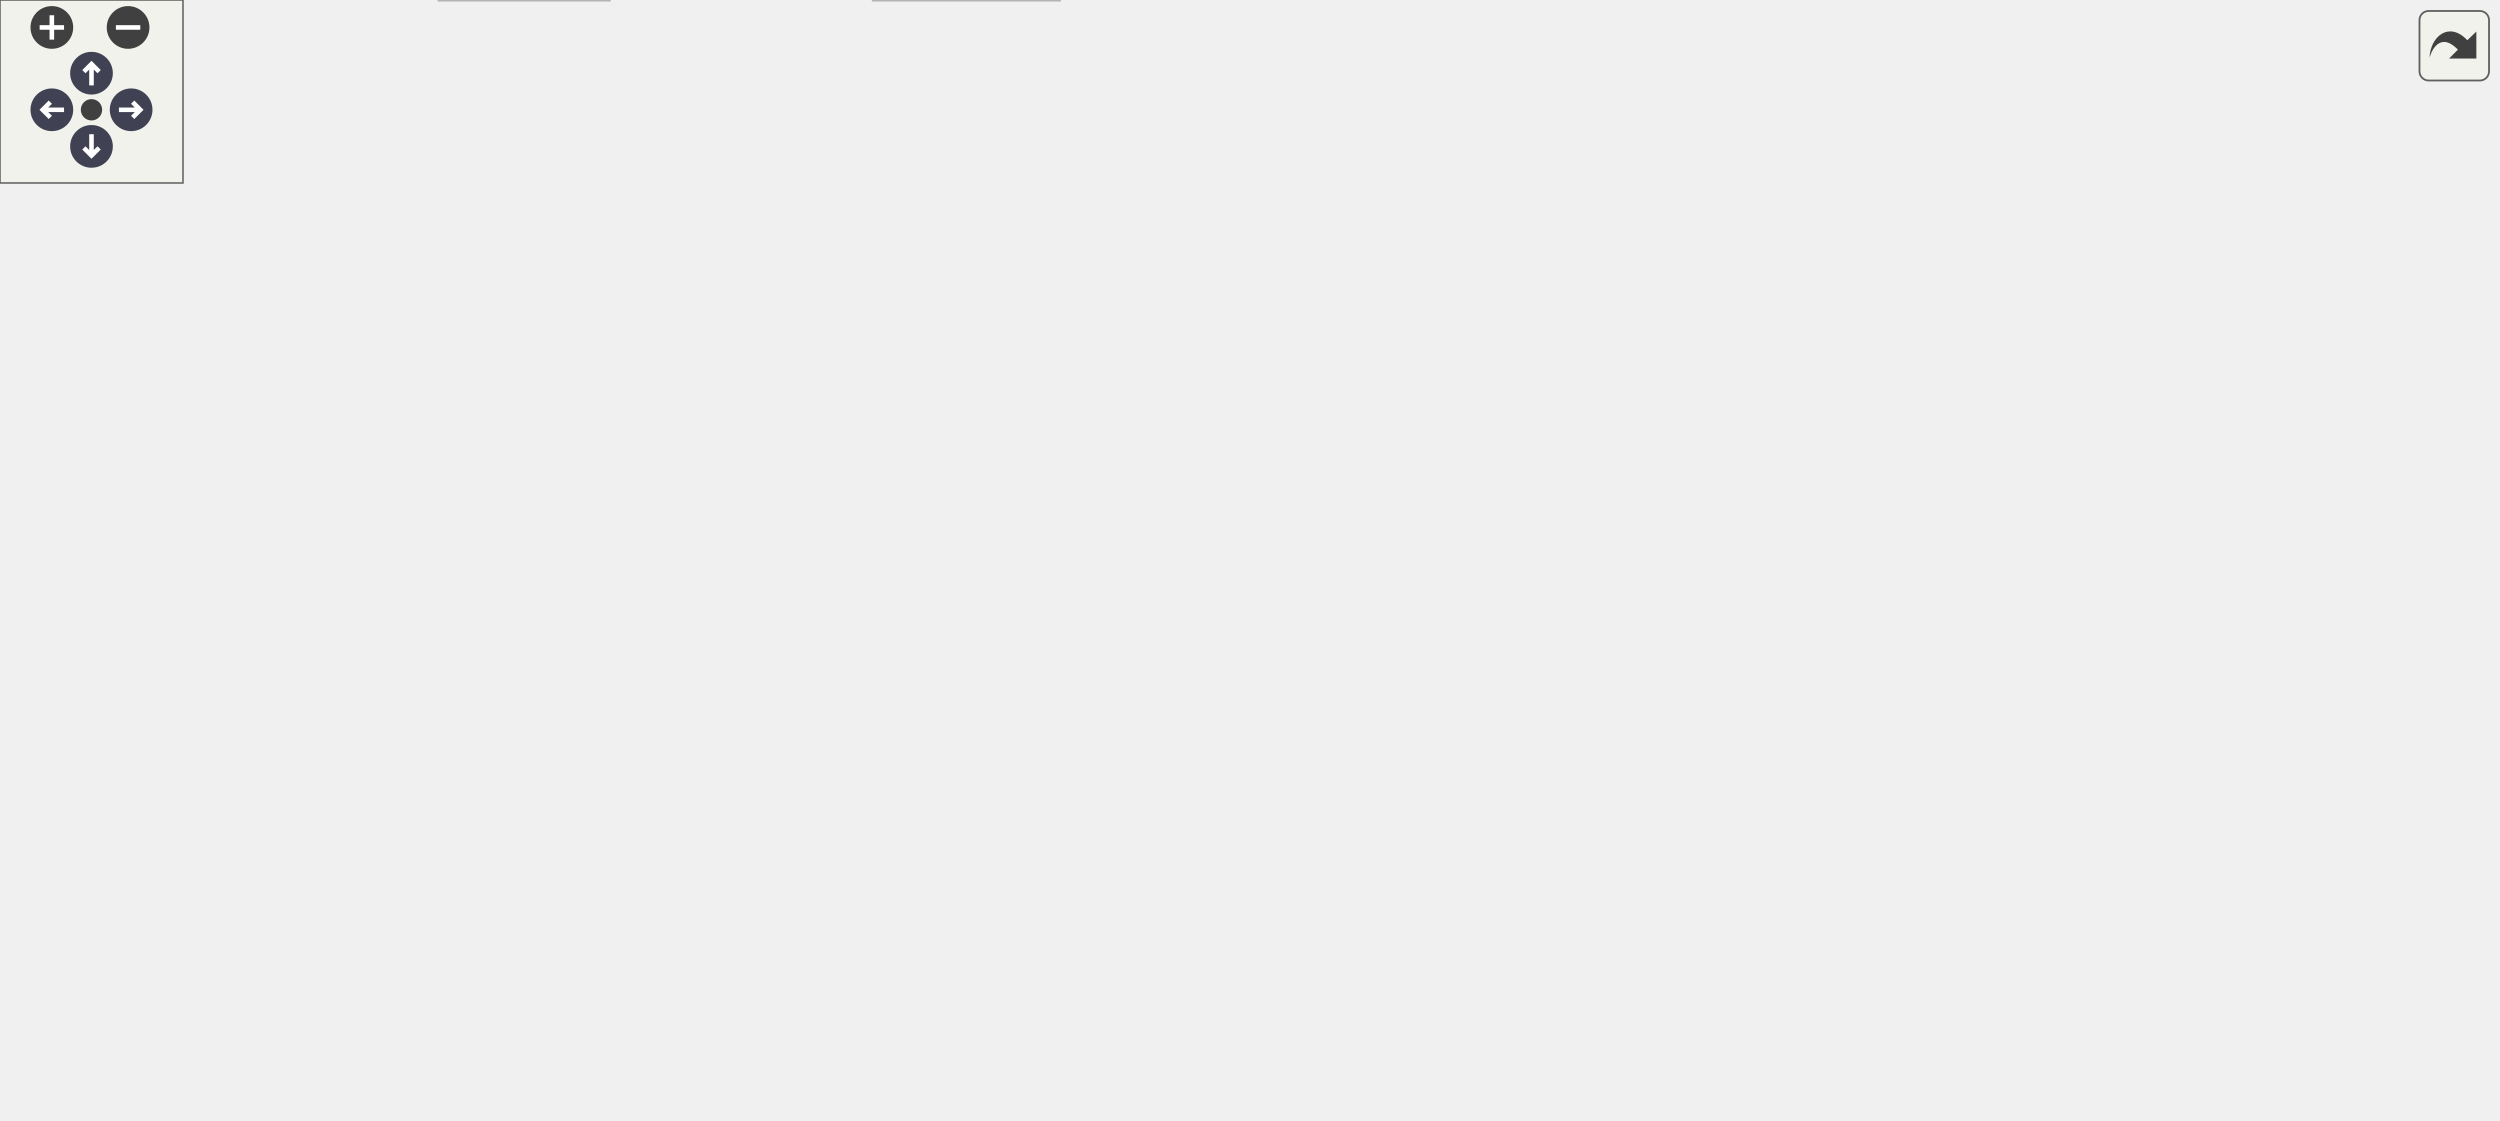
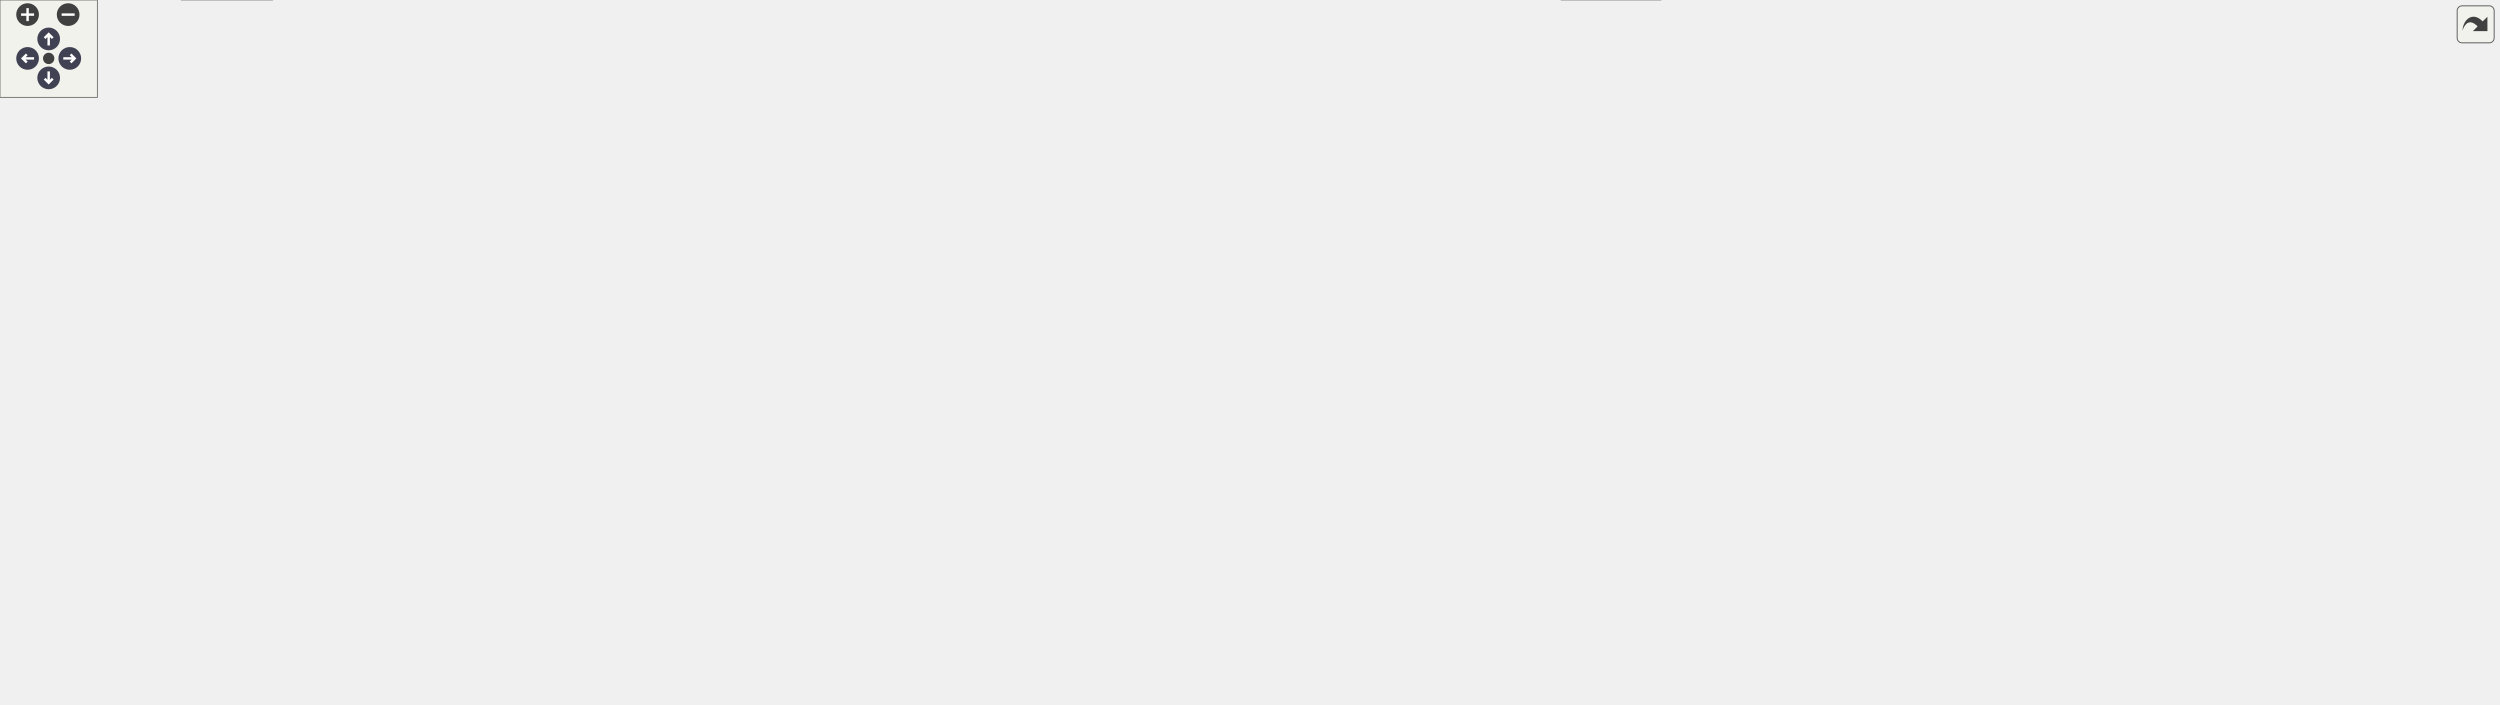
<svg xmlns="http://www.w3.org/2000/svg" xmlns:xlink="http://www.w3.org/1999/xlink" id="main" version="1.1" xml:space="preserve">
  <style type="text/css">
.node, .edge {opacity: 0.7;}
.node.selected, .edge.selected {opacity: 1;}
.edge:hover path { stroke: red; }
.edge:hover polygon { stroke: red; fill: red; }
</style>
  <defs>
    <circle id="rim" cx="0" cy="0" r="7" />
    <circle id="rim2" cx="0" cy="0" r="3.5" />
    <g id="zoomPlus">
      <use xlink:href="#rim" fill="#404040">
        <set attributeName="fill" to="#808080" begin="zoomplus.mouseover" end="zoomplus.mouseout" />
      </use>
      <path d="M-4,0h8M0,-4v8" fill="none" stroke="white" stroke-width="1.5" pointer-events="none" />
    </g>
    <g id="zoomMin">
      <use xlink:href="#rim" fill="#404040">
        <set attributeName="fill" to="#808080" begin="zoomminus.mouseover" end="zoomminus.mouseout" />
      </use>
      <path d="M-4,0h8" fill="none" stroke="white" stroke-width="1.5" pointer-events="none" />
    </g>
    <g id="arrowUp" transform="translate(30 24)">
      <use xlink:href="#rim" />
      <path pointer-events="none" fill="none" stroke="white" stroke-width="1.5" d="M0,-3.0v7 M-2.5,-0.5L0,-3.0L2.5,-0.5" />
    </g>
    <g id="arrowRight" transform="rotate(90) translate(36 -43)">
      <use xlink:href="#rim" />
      <path pointer-events="none" fill="none" stroke="white" stroke-width="1.5" d="M0,-3.0v7 M-2.5,-0.5L0,-3.0L2.5,-0.5" />
    </g>
    <g id="arrowDown" transform="rotate(180) translate(-30 -48)">
      <use xlink:href="#rim" />
      <path pointer-events="none" fill="none" stroke="white" stroke-width="1.5" d="M0,-3.0v7 M-2.5,-0.5L0,-3.0L2.5,-0.5" />
    </g>
    <g id="arrowLeft" transform="rotate(270) translate(-36 17)">
      <use xlink:href="#rim" />
      <path pointer-events="none" fill="none" stroke="white" stroke-width="1.5" d="M0,-3.0v7 M-2.5,-0.5L0,-3.0L2.5,-0.5" />
    </g>
    <g id="resetDef">
      <use xlink:href="#rim2" fill="#404040">
        <set attributeName="fill" to="#808080" begin="reset.mouseover" end="reset.mouseout" />
      </use>
    </g>
  </defs>
  <svg id="graph" class="graph">
    <g id="viewport">
      <g id="Node000001" class="node">
        <g id="a_Node000001">
          <a xlink:title=" ">
-             <polygon fill="#999999" stroke="#666666" points="633.38,-306.75 518.38,-306.75 518.38,-276.25 633.38,-276.25 633.38,-306.75" />
-             <text text-anchor="start" x="526.38" y="-293.25" font-family="Helvetica,sans-Serif" font-size="10.00">/github/workspace/test</text>
-             <text text-anchor="middle" x="575.88" y="-282" font-family="Helvetica,sans-Serif" font-size="10.00">/kalman_f_5x4x3.cpp</text>
+             <polygon fill="#999999" stroke="#666666" points="1354.38,-373.25 1239.38,-373.25 1239.38,-342.75 1354.38,-342.75 1354.38,-373.25" />
+             <text text-anchor="start" x="1247.38" y="-359.75" font-family="Helvetica,sans-Serif" font-size="10.00">/github/workspace/test</text>
+             <text text-anchor="middle" x="1296.88" y="-348.5" font-family="Helvetica,sans-Serif" font-size="10.00">/kalman_f_5x4x3.cpp</text>
          </a>
        </g>
      </g>
      <g id="Node000002" class="node">
        <g id="a_Node000002">
          <a xlink:href="kalman_8hpp.xhtml" target="_top" xlink:title="The Kalman filter class and library top-level header.">
-             <polygon fill="white" stroke="#666666" points="508.88,-240.25 402.88,-240.25 402.88,-221 508.88,-221 508.88,-240.25" />
-             <text text-anchor="middle" x="455.88" y="-226.75" font-family="Helvetica,sans-Serif" font-size="10.00">fcarouge/kalman.hpp</text>
+             <polygon fill="white" stroke="#666666" points="1229.88,-306.75 1123.88,-306.75 1123.88,-287.5 1229.88,-287.5 1229.88,-306.75" />
+             <text text-anchor="middle" x="1176.88" y="-293.25" font-family="Helvetica,sans-Serif" font-size="10.00">fcarouge/kalman.hpp</text>
          </a>
        </g>
      </g>
      <g id="edge1_Node000001_Node000002" class="edge">
        <g id="a_edge1_Node000001_Node000002">
          <a xlink:title=" ">
-             <path fill="none" stroke="#63b8ff" d="M545.9,-275.8C527.1,-266.57 503,-254.75 484.46,-245.65" />
-             <polygon fill="#63b8ff" stroke="#63b8ff" points="486.16,-242.58 475.64,-241.32 483.07,-248.87 486.16,-242.58" />
-           </a>
-         </g>
-       </g>
-       <g id="Node000018" class="node">
-         <g id="a_Node000018">
-           <a xlink:title=" ">
-             <polygon fill="#e0e0e0" stroke="#999999" points="624.38,-240.25 527.38,-240.25 527.38,-221 624.38,-221 624.38,-240.25" />
-             <text text-anchor="middle" x="575.88" y="-226.75" font-family="Helvetica,sans-Serif" font-size="10.00">fcarouge/linalg.hpp</text>
-           </a>
-         </g>
-       </g>
-       <g id="edge22_Node000001_Node000018" class="edge">
-         <g id="a_edge22_Node000001_Node000018">
-           <a xlink:title=" ">
-             <path fill="none" stroke="#63b8ff" d="M575.88,-275.95C575.88,-268.71 575.88,-259.84 575.88,-251.94" />
-             <polygon fill="#63b8ff" stroke="#63b8ff" points="579.38,-252.21 575.88,-242.21 572.38,-252.21 579.38,-252.21" />
-           </a>
-         </g>
-       </g>
-       <g id="Node000019" class="node">
-         <g id="a_Node000019">
-           <a xlink:title=" ">
-             <polygon fill="#e0e0e0" stroke="#999999" points="691,-240.25 642.75,-240.25 642.75,-221 691,-221 691,-240.25" />
-             <text text-anchor="middle" x="666.88" y="-226.75" font-family="Helvetica,sans-Serif" font-size="10.00">cassert</text>
-           </a>
-         </g>
-       </g>
-       <g id="edge23_Node000001_Node000019" class="edge">
-         <g id="a_edge23_Node000001_Node000019">
-           <a xlink:title=" ">
-             <path fill="none" stroke="#63b8ff" d="M598.37,-275.95C612.09,-267.07 629.6,-255.74 643.48,-246.76" />
-             <polygon fill="#63b8ff" stroke="#63b8ff" points="645.08,-249.89 651.58,-241.52 641.28,-244.02 645.08,-249.89" />
+             <path fill="none" stroke="#63b8ff" d="M1266.9,-342.3C1248.1,-333.07 1224,-321.25 1205.46,-312.15" />
+             <polygon fill="#63b8ff" stroke="#63b8ff" points="1207.16,-309.08 1196.64,-307.82 1204.07,-315.37 1207.16,-309.08" />
+           </a>
+         </g>
+       </g>
+       <g id="Node000026" class="node">
+         <g id="a_Node000026">
+           <a xlink:title=" ">
+             <polygon fill="#e0e0e0" stroke="#999999" points="1345.38,-306.75 1248.38,-306.75 1248.38,-287.5 1345.38,-287.5 1345.38,-306.75" />
+             <text text-anchor="middle" x="1296.88" y="-293.25" font-family="Helvetica,sans-Serif" font-size="10.00">fcarouge/linalg.hpp</text>
+           </a>
+         </g>
+       </g>
+       <g id="edge46_Node000001_Node000026" class="edge">
+         <g id="a_edge46_Node000001_Node000026">
+           <a xlink:title=" ">
+             <path fill="none" stroke="#63b8ff" d="M1296.88,-342.45C1296.88,-335.21 1296.88,-326.34 1296.88,-318.44" />
+             <polygon fill="#63b8ff" stroke="#63b8ff" points="1300.38,-318.71 1296.88,-308.71 1293.38,-318.71 1300.38,-318.71" />
+           </a>
+         </g>
+       </g>
+       <g id="Node000027" class="node">
+         <g id="a_Node000027">
+           <a xlink:title=" ">
+             <polygon fill="#e0e0e0" stroke="#999999" points="1412,-306.75 1363.75,-306.75 1363.75,-287.5 1412,-287.5 1412,-306.75" />
+             <text text-anchor="middle" x="1387.88" y="-293.25" font-family="Helvetica,sans-Serif" font-size="10.00">cassert</text>
+           </a>
+         </g>
+       </g>
+       <g id="edge47_Node000001_Node000027" class="edge">
+         <g id="a_edge47_Node000001_Node000027">
+           <a xlink:title=" ">
+             <path fill="none" stroke="#63b8ff" d="M1319.37,-342.45C1333.09,-333.57 1350.6,-322.24 1364.48,-313.26" />
+             <polygon fill="#63b8ff" stroke="#63b8ff" points="1366.08,-316.39 1372.58,-308.02 1362.28,-310.52 1366.08,-316.39" />
          </a>
        </g>
      </g>
      <g id="Node000003" class="node">
        <g id="a_Node000003">
          <a xlink:href="algorithm_8hpp.xhtml" target="_top" xlink:title="The collection of Kalman algorithms.">
-             <polygon fill="white" stroke="#666666" points="73.75,-185 0,-185 0,-165.75 73.75,-165.75 73.75,-185" />
-             <text text-anchor="middle" x="36.88" y="-171.5" font-family="Helvetica,sans-Serif" font-size="10.00">algorithm.hpp</text>
+             <polygon fill="white" stroke="#666666" points="73.75,-251.5 0,-251.5 0,-232.25 73.75,-232.25 73.75,-251.5" />
+             <text text-anchor="middle" x="36.88" y="-238" font-family="Helvetica,sans-Serif" font-size="10.00">algorithm.hpp</text>
          </a>
        </g>
      </g>
      <g id="edge2_Node000002_Node000003" class="edge">
        <g id="a_edge2_Node000002_Node000003">
          <a xlink:title=" ">
-             <path fill="none" stroke="#63b8ff" d="M402.45,-223.94C330.75,-216.13 199.49,-201.2 87.88,-185 87.04,-184.88 86.2,-184.76 85.36,-184.63" />
-             <polygon fill="#63b8ff" stroke="#63b8ff" points="86.08,-181.2 75.66,-183.12 85.01,-188.12 86.08,-181.2" />
+             <path fill="none" stroke="#63b8ff" d="M1123.44,-296.32C964.99,-296.4 484.02,-292.95 87.88,-251.5 87.04,-251.41 86.19,-251.32 85.34,-251.22" />
+             <polygon fill="#63b8ff" stroke="#63b8ff" points="86,-247.78 75.62,-249.93 85.08,-254.72 86,-247.78" />
          </a>
        </g>
      </g>
      <g id="Node000004" class="node">
        <g id="a_Node000004">
-           <a xlink:href="format_8hpp.xhtml" target="_top" xlink:title=" ">
-             <polygon fill="white" stroke="#666666" points="332,-185 235.75,-185 235.75,-165.75 332,-165.75 332,-185" />
-             <text text-anchor="middle" x="283.88" y="-171.5" font-family="Helvetica,sans-Serif" font-size="10.00">internal/format.hpp</text>
+           <a xlink:href="factory_8hpp.xhtml" target="_top" xlink:title=" ">
+             <polygon fill="white" stroke="#666666" points="722.75,-251.5 625,-251.5 625,-232.25 722.75,-232.25 722.75,-251.5" />
+             <text text-anchor="middle" x="673.88" y="-238" font-family="Helvetica,sans-Serif" font-size="10.00">internal/factory.hpp</text>
          </a>
        </g>
      </g>
      <g id="edge3_Node000002_Node000004" class="edge">
        <g id="a_edge3_Node000002_Node000004">
          <a xlink:title=" ">
-             <path fill="none" stroke="#63b8ff" d="M426.7,-220.59C398.4,-211.83 355.26,-198.48 323.79,-188.73" />
-             <polygon fill="#63b8ff" stroke="#63b8ff" points="325.23,-185.51 314.64,-185.9 323.16,-192.2 325.23,-185.51" />
+             <path fill="none" stroke="#63b8ff" d="M1123.52,-290.48C1029.16,-280.49 833.44,-259.77 734.27,-249.27" />
+             <polygon fill="#63b8ff" stroke="#63b8ff" points="734.78,-245.8 724.46,-248.23 734.04,-252.76 734.78,-245.8" />
+           </a>
+         </g>
+       </g>
+       <g id="Node000006" class="node">
+         <g id="a_Node000006">
+           <a xlink:href="utility_8hpp.xhtml" target="_top" xlink:title="The collection of utilities supporting the library.">
+             <polygon fill="white" stroke="#666666" points="785.38,-129.75 688.38,-129.75 688.38,-110.5 785.38,-110.5 785.38,-129.75" />
+             <text text-anchor="middle" x="736.88" y="-116.25" font-family="Helvetica,sans-Serif" font-size="10.00">fcarouge/utility.hpp</text>
+           </a>
+         </g>
+       </g>
+       <g id="edge39_Node000002_Node000006" class="edge">
+         <g id="a_edge39_Node000002_Node000006">
+           <a xlink:title=" ">
+             <path fill="none" stroke="#63b8ff" d="M1160.99,-287.05C1120.14,-264.02 1007.69,-202.56 907.88,-165.75 870.11,-151.83 826.16,-140.45 792.26,-132.68" />
+             <polygon fill="#63b8ff" stroke="#63b8ff" points="793.18,-129.3 782.66,-130.51 791.64,-136.12 793.18,-129.3" />
+           </a>
+         </g>
+       </g>
+       <g id="Node000008" class="node">
+         <g id="a_Node000008">
+           <a xlink:title=" ">
+             <polygon fill="#e0e0e0" stroke="#999999" points="167.75,-19.25 112,-19.25 112,0 167.75,0 167.75,-19.25" />
+             <text text-anchor="middle" x="139.88" y="-5.75" font-family="Helvetica,sans-Serif" font-size="10.00">concepts</text>
+           </a>
+         </g>
+       </g>
+       <g id="edge40_Node000002_Node000008" class="edge">
+         <g id="a_edge40_Node000002_Node000008">
+           <a xlink:title=" ">
+             <path fill="none" stroke="#63b8ff" d="M1123.57,-296.13C906.65,-295.45 101.88,-285.93 101.88,-182 101.88,-182 101.88,-182 101.88,-119.12 101.88,-86.13 117.72,-50.51 128.94,-29.41" />
+             <polygon fill="#63b8ff" stroke="#63b8ff" points="131.9,-31.3 133.7,-20.86 125.78,-27.9 131.9,-31.3" />
+           </a>
+         </g>
+       </g>
+       <g id="Node000009" class="node">
+         <g id="a_Node000009">
+           <a xlink:title=" ">
+             <polygon fill="#e0e0e0" stroke="#999999" points="1023.38,-19.25 962.38,-19.25 962.38,0 1023.38,0 1023.38,-19.25" />
+             <text text-anchor="middle" x="992.88" y="-5.75" font-family="Helvetica,sans-Serif" font-size="10.00">type_traits</text>
+           </a>
+         </g>
+       </g>
+       <g id="edge43_Node000002_Node000009" class="edge">
+         <g id="a_edge43_Node000002_Node000009">
+           <a xlink:title=" ">
+             <path fill="none" stroke="#63b8ff" d="M1194.31,-287.01C1228.77,-267.62 1300.72,-219.66 1281.88,-165.75 1260.22,-103.78 1241.06,-87.48 1183.88,-55.25 1137.03,-28.85 1075.3,-18.04 1034.88,-13.63" />
+             <polygon fill="#63b8ff" stroke="#63b8ff" points="1035.37,-10.16 1025.07,-12.65 1034.67,-17.13 1035.37,-10.16" />
+           </a>
+         </g>
+       </g>
+       <g id="Node000011" class="node">
+         <g id="a_Node000011">
+           <a xlink:title=" ">
+             <polygon fill="#e0e0e0" stroke="#999999" points="1149.12,-129.75 1110.62,-129.75 1110.62,-110.5 1149.12,-110.5 1149.12,-129.75" />
+             <text text-anchor="middle" x="1129.88" y="-116.25" font-family="Helvetica,sans-Serif" font-size="10.00">utility</text>
+           </a>
+         </g>
+       </g>
+       <g id="edge44_Node000002_Node000011" class="edge">
+         <g id="a_edge44_Node000002_Node000011">
+           <a xlink:title=" ">
+             <path fill="none" stroke="#63b8ff" d="M1174.48,-287.21C1167.22,-260.18 1145.35,-178.74 1135.18,-140.87" />
+             <polygon fill="#63b8ff" stroke="#63b8ff" points="1138.69,-140.45 1132.71,-131.7 1131.93,-142.26 1138.69,-140.45" />
+           </a>
+         </g>
+       </g>
+       <g id="Node000021" class="node">
+         <g id="a_Node000021">
+           <a xlink:href="format_8hpp.xhtml" target="_top" xlink:title=" ">
+             <polygon fill="white" stroke="#666666" points="1273,-190.62 1176.75,-190.62 1176.75,-171.38 1273,-171.38 1273,-190.62" />
+             <text text-anchor="middle" x="1224.88" y="-177.12" font-family="Helvetica,sans-Serif" font-size="10.00">internal/format.hpp</text>
+           </a>
+         </g>
+       </g>
+       <g id="edge35_Node000002_Node000021" class="edge">
+         <g id="a_edge35_Node000002_Node000021">
+           <a xlink:title=" ">
+             <path fill="none" stroke="#63b8ff" d="M1180.64,-287.17C1188.39,-268.75 1206.26,-226.27 1216.76,-201.29" />
+             <polygon fill="#63b8ff" stroke="#63b8ff" points="1219.89,-202.88 1220.54,-192.31 1213.44,-200.17 1219.89,-202.88" />
+           </a>
+         </g>
+       </g>
+       <g id="Node000023" class="node">
+         <g id="a_Node000023">
+           <a xlink:title=" ">
+             <polygon fill="#e0e0e0" stroke="#999999" points="1348,-251.5 1299.75,-251.5 1299.75,-232.25 1348,-232.25 1348,-251.5" />
+             <text text-anchor="middle" x="1323.88" y="-238" font-family="Helvetica,sans-Serif" font-size="10.00">cstddef</text>
+           </a>
+         </g>
+       </g>
+       <g id="edge41_Node000002_Node000023" class="edge">
+         <g id="a_edge41_Node000002_Node000023">
+           <a xlink:title=" ">
+             <path fill="none" stroke="#63b8ff" d="M1201.81,-287.09C1225.71,-278.43 1262.02,-265.28 1288.82,-255.57" />
+             <polygon fill="#63b8ff" stroke="#63b8ff" points="1289.67,-258.99 1297.88,-252.29 1287.29,-252.41 1289.67,-258.99" />
+           </a>
+         </g>
+       </g>
+       <g id="Node000024" class="node">
+         <g id="a_Node000024">
+           <a xlink:title=" ">
+             <polygon fill="#e0e0e0" stroke="#999999" points="1423.88,-251.5 1365.88,-251.5 1365.88,-232.25 1423.88,-232.25 1423.88,-251.5" />
+             <text text-anchor="middle" x="1394.88" y="-238" font-family="Helvetica,sans-Serif" font-size="10.00">functional</text>
+           </a>
+         </g>
+       </g>
+       <g id="edge42_Node000002_Node000024" class="edge">
+         <g id="a_edge42_Node000002_Node000024">
+           <a xlink:title=" ">
+             <path fill="none" stroke="#63b8ff" d="M1213.86,-287.09C1252.86,-277.57 1314.13,-262.6 1354.4,-252.76" />
+             <polygon fill="#63b8ff" stroke="#63b8ff" points="1355.06,-256.2 1363.95,-250.43 1353.4,-249.4 1355.06,-256.2" />
+           </a>
+         </g>
+       </g>
+       <g id="Node000025" class="node">
+         <g id="a_Node000025">
+           <a xlink:title=" ">
+             <polygon fill="#e0e0e0" stroke="#999999" points="1539.75,-251.5 1442,-251.5 1442,-232.25 1539.75,-232.25 1539.75,-251.5" />
+             <text text-anchor="middle" x="1490.88" y="-238" font-family="Helvetica,sans-Serif" font-size="10.00">internal/kalman.tpp</text>
+           </a>
+         </g>
+       </g>
+       <g id="edge45_Node000002_Node000025" class="edge">
+         <g id="a_edge45_Node000002_Node000025">
+           <a xlink:title=" ">
+             <path fill="none" stroke="#63b8ff" d="M1230.14,-287.09C1285.67,-277.68 1372.53,-262.95 1430.55,-253.11" />
+             <polygon fill="#63b8ff" stroke="#63b8ff" points="1430.98,-256.58 1440.26,-251.46 1429.81,-249.68 1430.98,-256.58" />
          </a>
        </g>
      </g>
      <g id="Node000005" class="node">
        <g id="a_Node000005">
-           <a xlink:href="utility_8hpp.xhtml" target="_top" xlink:title="The collection of utilities supporting the library.">
-             <polygon fill="white" stroke="#666666" points="227.38,-129.75 130.38,-129.75 130.38,-110.5 227.38,-110.5 227.38,-129.75" />
-             <text text-anchor="middle" x="178.88" y="-116.25" font-family="Helvetica,sans-Serif" font-size="10.00">fcarouge/utility.hpp</text>
-           </a>
-         </g>
-       </g>
-       <g id="edge15_Node000002_Node000005" class="edge">
-         <g id="a_edge15_Node000002_Node000005">
-           <a xlink:title=" ">
-             <path fill="none" stroke="#63b8ff" d="M402.39,-229.85C353.28,-227.71 280.26,-218.43 226.88,-185 209.64,-174.21 196.4,-154.82 188.23,-140.23" />
-             <polygon fill="#63b8ff" stroke="#63b8ff" points="191.44,-138.8 183.7,-131.57 185.24,-142.05 191.44,-138.8" />
+           <a xlink:href="type_8hpp.xhtml" target="_top" xlink:title=" ">
+             <polygon fill="white" stroke="#666666" points="1120.38,-190.62 993.38,-190.62 993.38,-171.38 1120.38,-171.38 1120.38,-190.62" />
+             <text text-anchor="middle" x="1056.88" y="-177.12" font-family="Helvetica,sans-Serif" font-size="10.00">fcarouge/internal/type.hpp</text>
+           </a>
+         </g>
+       </g>
+       <g id="edge4_Node000004_Node000005" class="edge">
+         <g id="a_edge4_Node000004_Node000005">
+           <a xlink:title=" ">
+             <path fill="none" stroke="#63b8ff" d="M723.16,-233.3C790.17,-223 910.41,-204.51 986.79,-192.77" />
+             <polygon fill="#63b8ff" stroke="#63b8ff" points="986.89,-196.3 996.24,-191.32 985.82,-189.38 986.89,-196.3" />
+           </a>
+         </g>
+       </g>
+       <g id="edge33_Node000004_Node000008" class="edge">
+         <g id="a_edge33_Node000004_Node000008">
+           <a xlink:title=" ">
+             <path fill="none" stroke="#63b8ff" d="M624.6,-240.11C502.18,-237.72 191.65,-228.52 158.88,-196.25 114.28,-152.35 126.17,-69.01 134.69,-30.75" />
+             <polygon fill="#63b8ff" stroke="#63b8ff" points="138.07,-31.64 137.01,-21.1 131.27,-30 138.07,-31.64" />
+           </a>
+         </g>
+       </g>
+       <g id="edge34_Node000004_Node000009" class="edge">
+         <g id="a_edge34_Node000004_Node000009">
+           <a xlink:title=" ">
+             <path fill="none" stroke="#63b8ff" d="M723.1,-236.78C783.04,-230.91 879.76,-218.29 907.88,-196.25 962.01,-153.81 982.91,-69.04 989.86,-30.51" />
+             <polygon fill="#63b8ff" stroke="#63b8ff" points="993.28,-31.28 991.46,-20.84 986.38,-30.13 993.28,-31.28" />
+           </a>
+         </g>
+       </g>
+       <g id="Node000012" class="node">
+         <g id="a_Node000012">
+           <a xlink:href="x__z__p__q__r__h__f_8hpp.xhtml" target="_top" xlink:title=" ">
+             <polygon fill="white" stroke="#666666" points="898.62,-196.25 803.12,-196.25 803.12,-165.75 898.62,-165.75 898.62,-196.25" />
+             <text text-anchor="start" x="811.12" y="-182.75" font-family="Helvetica,sans-Serif" font-size="10.00">fcarouge/internal/x</text>
+             <text text-anchor="middle" x="850.88" y="-171.5" font-family="Helvetica,sans-Serif" font-size="10.00">_z_p_q_r_h_f.hpp</text>
+           </a>
+         </g>
+       </g>
+       <g id="edge12_Node000004_Node000012" class="edge">
+         <g id="a_edge12_Node000004_Node000012">
+           <a xlink:title=" ">
+             <path fill="none" stroke="#63b8ff" d="M701.14,-231.8C726.3,-223.44 764.4,-210.76 795.87,-200.29" />
+             <polygon fill="#63b8ff" stroke="#63b8ff" points="796.88,-203.65 805.26,-197.17 794.67,-197.01 796.88,-203.65" />
+           </a>
+         </g>
+       </g>
+       <g id="Node000013" class="node">
+         <g id="a_Node000013">
+           <a xlink:href="x__z__p__q__r__hh__us__ps_8hpp.xhtml" target="_top" xlink:title=" ">
+             <polygon fill="white" stroke="#666666" points="671,-196.25 550.75,-196.25 550.75,-165.75 671,-165.75 671,-196.25" />
+             <text text-anchor="start" x="558.75" y="-182.75" font-family="Helvetica,sans-Serif" font-size="10.00">fcarouge/internal/x</text>
+             <text text-anchor="middle" x="610.88" y="-171.5" font-family="Helvetica,sans-Serif" font-size="10.00">_z_p_q_r_hh_us_ps.hpp</text>
+           </a>
+         </g>
+       </g>
+       <g id="edge14_Node000004_Node000013" class="edge">
+         <g id="a_edge14_Node000004_Node000013">
+           <a xlink:title=" ">
+             <path fill="none" stroke="#63b8ff" d="M664.31,-231.93C656.45,-224.59 644.99,-213.88 634.7,-204.26" />
+             <polygon fill="#63b8ff" stroke="#63b8ff" points="637.23,-201.84 627.53,-197.57 632.45,-206.95 637.23,-201.84" />
+           </a>
+         </g>
+       </g>
+       <g id="Node000017" class="node">
+         <g id="a_Node000017">
+           <a xlink:href="x__z__p__qq__rr__f_8hpp.xhtml" target="_top" xlink:title=" ">
+             <polygon fill="white" stroke="#666666" points="263.62,-196.25 168.12,-196.25 168.12,-165.75 263.62,-165.75 263.62,-196.25" />
+             <text text-anchor="start" x="176.12" y="-182.75" font-family="Helvetica,sans-Serif" font-size="10.00">fcarouge/internal/x</text>
+             <text text-anchor="middle" x="215.88" y="-171.5" font-family="Helvetica,sans-Serif" font-size="10.00">_z_p_qq_rr_f.hpp</text>
+           </a>
+         </g>
+       </g>
+       <g id="edge19_Node000004_Node000017" class="edge">
+         <g id="a_edge19_Node000004_Node000017">
+           <a xlink:title=" ">
+             <path fill="none" stroke="#63b8ff" d="M624.67,-237.62C550.66,-232.24 406.14,-219.88 275.07,-196.69" />
+             <polygon fill="#63b8ff" stroke="#63b8ff" points="276,-193.3 265.53,-194.98 274.76,-200.19 276,-193.3" />
+           </a>
+         </g>
+       </g>
+       <g id="Node000018" class="node">
+         <g id="a_Node000018">
+           <a xlink:href="x__z__p__r__f_8hpp.xhtml" target="_top" xlink:title=" ">
+             <polygon fill="white" stroke="#666666" points="784.62,-196.25 689.12,-196.25 689.12,-165.75 784.62,-165.75 784.62,-196.25" />
+             <text text-anchor="start" x="697.12" y="-182.75" font-family="Helvetica,sans-Serif" font-size="10.00">fcarouge/internal/x</text>
+             <text text-anchor="middle" x="736.88" y="-171.5" font-family="Helvetica,sans-Serif" font-size="10.00">_z_p_r_f.hpp</text>
+           </a>
+         </g>
+       </g>
+       <g id="edge23_Node000004_Node000018" class="edge">
+         <g id="a_edge23_Node000004_Node000018">
+           <a xlink:title=" ">
+             <path fill="none" stroke="#63b8ff" d="M683.44,-231.93C691.3,-224.59 702.76,-213.88 713.05,-204.26" />
+             <polygon fill="#63b8ff" stroke="#63b8ff" points="715.3,-206.95 720.22,-197.57 710.52,-201.84 715.3,-206.95" />
+           </a>
+         </g>
+       </g>
+       <g id="Node000019" class="node">
+         <g id="a_Node000019">
+           <a xlink:href="x__z__u__p__q__r__f__g__ps_8hpp.xhtml" target="_top" xlink:title=" ">
+             <polygon fill="white" stroke="#666666" points="532.88,-196.25 414.88,-196.25 414.88,-165.75 532.88,-165.75 532.88,-196.25" />
+             <text text-anchor="start" x="422.88" y="-182.75" font-family="Helvetica,sans-Serif" font-size="10.00">fcarouge/internal/x</text>
+             <text text-anchor="middle" x="473.88" y="-171.5" font-family="Helvetica,sans-Serif" font-size="10.00">_z_u_p_q_r_f_g_ps.hpp</text>
+           </a>
+         </g>
+       </g>
+       <g id="edge25_Node000004_Node000019" class="edge">
+         <g id="a_edge25_Node000004_Node000019">
+           <a xlink:title=" ">
+             <path fill="none" stroke="#63b8ff" d="M643.06,-231.8C614.27,-223.33 570.45,-210.43 534.63,-199.88" />
+             <polygon fill="#63b8ff" stroke="#63b8ff" points="535.83,-196.59 525.25,-197.12 533.85,-203.3 535.83,-196.59" />
+           </a>
+         </g>
+       </g>
+       <g id="Node000020" class="node">
+         <g id="a_Node000020">
+           <a xlink:href="x__z__u__p__q__r__us__ps_8hpp.xhtml" target="_top" xlink:title=" ">
+             <polygon fill="white" stroke="#666666" points="396.38,-196.25 281.38,-196.25 281.38,-165.75 396.38,-165.75 396.38,-196.25" />
+             <text text-anchor="start" x="289.38" y="-182.75" font-family="Helvetica,sans-Serif" font-size="10.00">fcarouge/internal/x</text>
+             <text text-anchor="middle" x="338.88" y="-171.5" font-family="Helvetica,sans-Serif" font-size="10.00">_z_u_p_q_r_us_ps.hpp</text>
+           </a>
+         </g>
+       </g>
+       <g id="edge29_Node000004_Node000020" class="edge">
+         <g id="a_edge29_Node000004_Node000020">
+           <a xlink:title=" ">
+             <path fill="none" stroke="#63b8ff" d="M624.86,-233.38C573.4,-225.37 489.86,-211.94 407.88,-196.58" />
+             <polygon fill="#63b8ff" stroke="#63b8ff" points="408.55,-193.14 398.07,-194.73 407.25,-200.02 408.55,-193.14" />
+           </a>
+         </g>
+       </g>
+       <g id="edge5_Node000005_Node000006" class="edge">
+         <g id="a_edge5_Node000005_Node000006">
+           <a xlink:title=" ">
+             <path fill="none" stroke="#63b8ff" d="M1007.58,-170.93C950.8,-160.48 857.55,-143.33 796.68,-132.13" />
+             <polygon fill="#63b8ff" stroke="#63b8ff" points="797.66,-128.75 787.19,-130.38 796.39,-135.63 797.66,-128.75" />
+           </a>
+         </g>
+       </g>
+       <g id="edge10_Node000005_Node000009" class="edge">
+         <g id="a_edge10_Node000005_Node000009">
+           <a xlink:title=" ">
+             <path fill="none" stroke="#63b8ff" d="M1045.64,-170.89C1035.1,-161.68 1019.83,-146.46 1011.88,-129.75 996.54,-97.53 993.2,-55.43 992.68,-30.88" />
+             <polygon fill="#63b8ff" stroke="#63b8ff" points="996.18,-30.99 992.63,-21.01 989.18,-31.03 996.18,-30.99" />
+           </a>
+         </g>
+       </g>
+       <g id="Node000010" class="node">
+         <g id="a_Node000010">
+           <a xlink:title=" ">
+             <polygon fill="#e0e0e0" stroke="#999999" points="1092.62,-129.75 1021.12,-129.75 1021.12,-110.5 1092.62,-110.5 1092.62,-129.75" />
+             <text text-anchor="middle" x="1056.88" y="-116.25" font-family="Helvetica,sans-Serif" font-size="10.00">initializer_list</text>
+           </a>
+         </g>
+       </g>
+       <g id="edge9_Node000005_Node000010" class="edge">
+         <g id="a_edge9_Node000005_Node000010">
+           <a xlink:title=" ">
+             <path fill="none" stroke="#63b8ff" d="M1056.88,-171.06C1056.88,-163.28 1056.88,-151.7 1056.88,-141.66" />
+             <polygon fill="#63b8ff" stroke="#63b8ff" points="1060.38,-141.66 1056.88,-131.66 1053.38,-141.66 1060.38,-141.66" />
+           </a>
+         </g>
+       </g>
+       <g id="edge11_Node000005_Node000011" class="edge">
+         <g id="a_edge11_Node000005_Node000011">
+           <a xlink:title=" ">
+             <path fill="none" stroke="#63b8ff" d="M1067.96,-171.06C1079.11,-162.07 1096.54,-148.01 1110.07,-137.1" />
+             <polygon fill="#63b8ff" stroke="#63b8ff" points="1111.92,-140.1 1117.51,-131.1 1107.52,-134.65 1111.92,-140.1" />
          </a>
        </g>
      </g>
      <g id="Node000007" class="node">
        <g id="a_Node000007">
-           <a xlink:title=" ">
-             <polygon fill="#e0e0e0" stroke="#999999" points="199.75,-19.25 144,-19.25 144,0 199.75,0 199.75,-19.25" />
-             <text text-anchor="middle" x="171.88" y="-5.75" font-family="Helvetica,sans-Serif" font-size="10.00">concepts</text>
-           </a>
-         </g>
-       </g>
-       <g id="edge16_Node000002_Node000007" class="edge">
-         <g id="a_edge16_Node000002_Node000007">
-           <a xlink:title=" ">
-             <path fill="none" stroke="#63b8ff" d="M402.75,-226.7C350.3,-222.34 268.63,-211.55 202.88,-185 162.13,-168.55 141.52,-168.55 120.88,-129.75 102.22,-94.68 133.56,-51.32 154.8,-27.79" />
-             <polygon fill="#63b8ff" stroke="#63b8ff" points="157.24,-30.31 161.55,-20.63 152.14,-25.51 157.24,-30.31" />
-           </a>
-         </g>
-       </g>
-       <g id="Node000008" class="node">
-         <g id="a_Node000008">
-           <a xlink:title=" ">
-             <polygon fill="#e0e0e0" stroke="#999999" points="347.38,-19.25 286.38,-19.25 286.38,0 347.38,0 347.38,-19.25" />
-             <text text-anchor="middle" x="316.88" y="-5.75" font-family="Helvetica,sans-Serif" font-size="10.00">type_traits</text>
-           </a>
-         </g>
-       </g>
-       <g id="edge19_Node000002_Node000008" class="edge">
-         <g id="a_edge19_Node000002_Node000008">
-           <a xlink:title=" ">
-             <path fill="none" stroke="#63b8ff" d="M466.35,-220.76C488.23,-201.11 535.22,-152.33 515.88,-110.5 488.1,-50.44 408.51,-26.05 358.8,-16.47" />
-             <polygon fill="#63b8ff" stroke="#63b8ff" points="359.72,-13.08 349.26,-14.76 358.48,-19.97 359.72,-13.08" />
-           </a>
-         </g>
-       </g>
-       <g id="Node000010" class="node">
-         <g id="a_Node000010">
-           <a xlink:href="internal_2kalman_8hpp.xhtml" target="_top" xlink:title=" ">
-             <polygon fill="white" stroke="#666666" points="466.88,-185 366.88,-185 366.88,-165.75 466.88,-165.75 466.88,-185" />
-             <text text-anchor="middle" x="416.88" y="-171.5" font-family="Helvetica,sans-Serif" font-size="10.00">internal/kalman.hpp</text>
-           </a>
-         </g>
-       </g>
-       <g id="edge10_Node000002_Node000010" class="edge">
-         <g id="a_edge10_Node000002_Node000010">
-           <a xlink:title=" ">
-             <path fill="none" stroke="#63b8ff" d="M449.43,-220.83C444.22,-213.71 436.69,-203.43 430.18,-194.55" />
-             <polygon fill="#63b8ff" stroke="#63b8ff" points="433.08,-192.58 424.35,-186.58 427.43,-196.72 433.08,-192.58" />
+           <a xlink:href="internal_2utility_8hpp.xhtml" target="_top" xlink:title=" ">
+             <polygon fill="white" stroke="#666666" points="782.38,-74.5 691.38,-74.5 691.38,-55.25 782.38,-55.25 782.38,-74.5" />
+             <text text-anchor="middle" x="736.88" y="-61" font-family="Helvetica,sans-Serif" font-size="10.00">internal/utility.hpp</text>
+           </a>
+         </g>
+       </g>
+       <g id="edge6_Node000006_Node000007" class="edge">
+         <g id="a_edge6_Node000006_Node000007">
+           <a xlink:title=" ">
+             <path fill="none" stroke="#63b8ff" d="M736.88,-110.33C736.88,-103.82 736.88,-94.67 736.88,-86.37" />
+             <polygon fill="#63b8ff" stroke="#63b8ff" points="740.38,-86.37 736.88,-76.37 733.38,-86.37 740.38,-86.37" />
+           </a>
+         </g>
+       </g>
+       <g id="edge7_Node000007_Node000008" class="edge">
+         <g id="a_edge7_Node000007_Node000008">
+           <a xlink:title=" ">
+             <path fill="none" stroke="#63b8ff" d="M691.02,-59.78C577.71,-49.68 285.98,-23.66 179.52,-14.16" />
+             <polygon fill="#63b8ff" stroke="#63b8ff" points="179.84,-10.68 169.56,-13.27 179.21,-17.65 179.84,-10.68" />
+           </a>
+         </g>
+       </g>
+       <g id="edge8_Node000007_Node000009" class="edge">
+         <g id="a_edge8_Node000007_Node000009">
+           <a xlink:title=" ">
+             <path fill="none" stroke="#63b8ff" d="M780.59,-54.78C828.35,-44.85 904.29,-29.05 951.22,-19.29" />
+             <polygon fill="#63b8ff" stroke="#63b8ff" points="951.64,-22.78 960.72,-17.31 950.22,-15.92 951.64,-22.78" />
+           </a>
+         </g>
+       </g>
+       <g id="edge13_Node000012_Node000006" class="edge">
+         <g id="a_edge13_Node000012_Node000006">
+           <a xlink:title=" ">
+             <path fill="none" stroke="#63b8ff" d="M822.4,-165.3C804.71,-156.16 782.07,-144.47 764.53,-135.41" />
+             <polygon fill="#63b8ff" stroke="#63b8ff" points="766.19,-132.33 755.7,-130.85 762.98,-138.55 766.19,-132.33" />
+           </a>
+         </g>
+       </g>
+       <g id="edge15_Node000013_Node000006" class="edge">
+         <g id="a_edge15_Node000013_Node000006">
+           <a xlink:title=" ">
+             <path fill="none" stroke="#63b8ff" d="M642.35,-165.3C662.18,-156.03 687.63,-144.13 707.13,-135.02" />
+             <polygon fill="#63b8ff" stroke="#63b8ff" points="708.6,-138.2 716.18,-130.79 705.64,-131.86 708.6,-138.2" />
          </a>
        </g>
      </g>
      <g id="Node000014" class="node">
        <g id="a_Node000014">
-           <a xlink:title=" ">
-             <polygon fill="#e0e0e0" stroke="#999999" points="571,-185 522.75,-185 522.75,-165.75 571,-165.75 571,-185" />
-             <text text-anchor="middle" x="546.88" y="-171.5" font-family="Helvetica,sans-Serif" font-size="10.00">cstddef</text>
-           </a>
-         </g>
-       </g>
-       <g id="edge17_Node000002_Node000014" class="edge">
-         <g id="a_edge17_Node000002_Node000014">
-           <a xlink:title=" ">
-             <path fill="none" stroke="#63b8ff" d="M471.31,-220.59C485.04,-212.56 505.37,-200.66 521.49,-191.23" />
-             <polygon fill="#63b8ff" stroke="#63b8ff" points="523.19,-194.29 530.06,-186.22 519.66,-188.25 523.19,-194.29" />
+           <a xlink:href="function_8hpp.xhtml" target="_top" xlink:title=" ">
+             <polygon fill="white" stroke="#666666" points="476.12,-129.75 407.62,-129.75 407.62,-110.5 476.12,-110.5 476.12,-129.75" />
+             <text text-anchor="middle" x="441.88" y="-116.25" font-family="Helvetica,sans-Serif" font-size="10.00">function.hpp</text>
+           </a>
+         </g>
+       </g>
+       <g id="edge16_Node000013_Node000014" class="edge">
+         <g id="a_edge16_Node000013_Node000014">
+           <a xlink:title=" ">
+             <path fill="none" stroke="#63b8ff" d="M568.67,-165.3C540.95,-155.64 505.05,-143.13 478.53,-133.9" />
+             <polygon fill="#63b8ff" stroke="#63b8ff" points="479.82,-130.64 469.22,-130.65 477.51,-137.25 479.82,-130.64" />
+           </a>
+         </g>
+       </g>
+       <g id="Node000016" class="node">
+         <g id="a_Node000016">
+           <a xlink:title=" ">
+             <polygon fill="#e0e0e0" stroke="#999999" points="373.38,-129.75 336.38,-129.75 336.38,-110.5 373.38,-110.5 373.38,-129.75" />
+             <text text-anchor="middle" x="354.88" y="-116.25" font-family="Helvetica,sans-Serif" font-size="10.00">tuple</text>
+           </a>
+         </g>
+       </g>
+       <g id="edge18_Node000013_Node000016" class="edge">
+         <g id="a_edge18_Node000013_Node000016">
+           <a xlink:title=" ">
+             <path fill="none" stroke="#63b8ff" d="M550.53,-166.12C498.33,-154.12 425.06,-137.27 384.62,-127.97" />
+             <polygon fill="#63b8ff" stroke="#63b8ff" points="385.66,-124.61 375.13,-125.78 384.09,-131.43 385.66,-124.61" />
          </a>
        </g>
      </g>
      <g id="Node000015" class="node">
        <g id="a_Node000015">
          <a xlink:title=" ">
-             <polygon fill="#e0e0e0" stroke="#999999" points="646.88,-185 588.88,-185 588.88,-165.75 646.88,-165.75 646.88,-185" />
-             <text text-anchor="middle" x="617.88" y="-171.5" font-family="Helvetica,sans-Serif" font-size="10.00">functional</text>
-           </a>
-         </g>
-       </g>
-       <g id="edge18_Node000002_Node000015" class="edge">
-         <g id="a_edge18_Node000002_Node000015">
-           <a xlink:title=" ">
-             <path fill="none" stroke="#63b8ff" d="M483.36,-220.59C509.77,-211.91 549.93,-198.71 579.5,-188.99" />
-             <polygon fill="#63b8ff" stroke="#63b8ff" points="580.41,-192.37 588.82,-185.93 578.23,-185.72 580.41,-192.37" />
-           </a>
-         </g>
-       </g>
-       <g id="Node000016" class="node">
-         <g id="a_Node000016">
-           <a xlink:title=" ">
-             <polygon fill="#e0e0e0" stroke="#999999" points="703.12,-185 664.62,-185 664.62,-165.75 703.12,-165.75 703.12,-185" />
-             <text text-anchor="middle" x="683.88" y="-171.5" font-family="Helvetica,sans-Serif" font-size="10.00">utility</text>
-           </a>
-         </g>
-       </g>
-       <g id="edge20_Node000002_Node000016" class="edge">
-         <g id="a_edge20_Node000002_Node000016">
-           <a xlink:title=" ">
-             <path fill="none" stroke="#63b8ff" d="M501.4,-220.54C539.63,-212.67 595.93,-200.53 653.26,-185.54" />
-             <polygon fill="#63b8ff" stroke="#63b8ff" points="654.11,-188.93 662.89,-182.99 652.32,-182.17 654.11,-188.93" />
-           </a>
-         </g>
-       </g>
-       <g id="Node000017" class="node">
-         <g id="a_Node000017">
-           <a xlink:title=" ">
-             <polygon fill="#e0e0e0" stroke="#999999" points="818.75,-185 721,-185 721,-165.75 818.75,-165.75 818.75,-185" />
-             <text text-anchor="middle" x="769.88" y="-171.5" font-family="Helvetica,sans-Serif" font-size="10.00">internal/kalman.tpp</text>
-           </a>
-         </g>
-       </g>
-       <g id="edge21_Node000002_Node000017" class="edge">
-         <g id="a_edge21_Node000002_Node000017">
-           <a xlink:title=" ">
-             <path fill="none" stroke="#63b8ff" d="M509.14,-220.59C564.67,-211.18 651.53,-196.45 709.55,-186.61" />
-             <polygon fill="#63b8ff" stroke="#63b8ff" points="709.98,-190.08 719.26,-184.96 708.81,-183.18 709.98,-190.08" />
-           </a>
-         </g>
-       </g>
-       <g id="edge4_Node000004_Node000005" class="edge">
-         <g id="a_edge4_Node000004_Node000005">
-           <a xlink:title=" ">
-             <path fill="none" stroke="#63b8ff" d="M266.06,-165.34C249.85,-157.12 225.64,-144.84 206.84,-135.31" />
-             <polygon fill="#63b8ff" stroke="#63b8ff" points="208.63,-132.29 198.12,-130.89 205.46,-138.53 208.63,-132.29" />
-           </a>
-         </g>
-       </g>
-       <g id="edge9_Node000004_Node000008" class="edge">
-         <g id="a_edge9_Node000004_Node000008">
-           <a xlink:title=" ">
-             <path fill="none" stroke="#63b8ff" d="M287.17,-165.25C290.29,-156.31 294.94,-142.24 297.88,-129.75 305.93,-95.52 311.59,-54.95 314.53,-31.08" />
-             <polygon fill="#63b8ff" stroke="#63b8ff" points="318.01,-31.52 315.71,-21.18 311.05,-30.7 318.01,-31.52" />
-           </a>
-         </g>
-       </g>
-       <g id="Node000009" class="node">
-         <g id="a_Node000009">
-           <a xlink:title=" ">
-             <polygon fill="#e0e0e0" stroke="#999999" points="288.75,-129.75 245,-129.75 245,-110.5 288.75,-110.5 288.75,-129.75" />
-             <text text-anchor="middle" x="266.88" y="-116.25" font-family="Helvetica,sans-Serif" font-size="10.00">format</text>
-           </a>
-         </g>
-       </g>
-       <g id="edge8_Node000004_Node000009" class="edge">
-         <g id="a_edge8_Node000004_Node000009">
-           <a xlink:title=" ">
-             <path fill="none" stroke="#63b8ff" d="M281.07,-165.58C278.94,-158.92 275.93,-149.49 273.23,-141.03" />
-             <polygon fill="#63b8ff" stroke="#63b8ff" points="276.58,-140.01 270.2,-131.55 269.91,-142.14 276.58,-140.01" />
-           </a>
-         </g>
-       </g>
-       <g id="Node000006" class="node">
-         <g id="a_Node000006">
-           <a xlink:href="internal_2utility_8hpp.xhtml" target="_top" xlink:title=" ">
-             <polygon fill="white" stroke="#666666" points="256.38,-74.5 165.38,-74.5 165.38,-55.25 256.38,-55.25 256.38,-74.5" />
-             <text text-anchor="middle" x="210.88" y="-61" font-family="Helvetica,sans-Serif" font-size="10.00">internal/utility.hpp</text>
-           </a>
-         </g>
-       </g>
-       <g id="edge5_Node000005_Node000006" class="edge">
-         <g id="a_edge5_Node000005_Node000006">
-           <a xlink:title=" ">
-             <path fill="none" stroke="#63b8ff" d="M184.16,-110.33C188.35,-103.36 194.35,-93.37 199.61,-84.62" />
-             <polygon fill="#63b8ff" stroke="#63b8ff" points="202.55,-86.53 204.7,-76.16 196.55,-82.93 202.55,-86.53" />
-           </a>
-         </g>
-       </g>
-       <g id="edge6_Node000006_Node000007" class="edge">
-         <g id="a_edge6_Node000006_Node000007">
-           <a xlink:title=" ">
-             <path fill="none" stroke="#63b8ff" d="M204.43,-55.08C199.22,-47.96 191.69,-37.68 185.18,-28.8" />
-             <polygon fill="#63b8ff" stroke="#63b8ff" points="188.08,-26.83 179.35,-20.83 182.43,-30.97 188.08,-26.83" />
-           </a>
-         </g>
-       </g>
-       <g id="edge7_Node000006_Node000008" class="edge">
-         <g id="a_edge7_Node000006_Node000008">
-           <a xlink:title=" ">
-             <path fill="none" stroke="#63b8ff" d="M228.86,-54.84C245.23,-46.62 269.66,-34.34 288.64,-24.81" />
-             <polygon fill="#63b8ff" stroke="#63b8ff" points="290.09,-28 297.45,-20.38 286.95,-21.74 290.09,-28" />
-           </a>
-         </g>
-       </g>
-       <g id="edge13_Node000010_Node000006" class="edge">
-         <g id="a_edge13_Node000010_Node000006">
-           <a xlink:title=" ">
-             <path fill="none" stroke="#63b8ff" d="M400.37,-165.39C377.44,-152.94 334.62,-129.79 297.88,-110.5 278.08,-100.11 255.64,-88.61 238.5,-79.88" />
-             <polygon fill="#63b8ff" stroke="#63b8ff" points="240.44,-76.94 229.94,-75.52 237.26,-83.18 240.44,-76.94" />
-           </a>
-         </g>
-       </g>
-       <g id="Node000011" class="node">
-         <g id="a_Node000011">
-           <a xlink:href="function_8hpp.xhtml" target="_top" xlink:title=" ">
-             <polygon fill="white" stroke="#666666" points="451.12,-129.75 382.62,-129.75 382.62,-110.5 451.12,-110.5 451.12,-129.75" />
-             <text text-anchor="middle" x="416.88" y="-116.25" font-family="Helvetica,sans-Serif" font-size="10.00">function.hpp</text>
-           </a>
-         </g>
-       </g>
-       <g id="edge11_Node000010_Node000011" class="edge">
-         <g id="a_edge11_Node000010_Node000011">
-           <a xlink:title=" ">
-             <path fill="none" stroke="#63b8ff" d="M416.88,-165.58C416.88,-159.07 416.88,-149.92 416.88,-141.62" />
-             <polygon fill="#63b8ff" stroke="#63b8ff" points="420.38,-141.62 416.88,-131.62 413.38,-141.62 420.38,-141.62" />
-           </a>
-         </g>
-       </g>
-       <g id="Node000013" class="node">
-         <g id="a_Node000013">
-           <a xlink:title=" ">
-             <polygon fill="#e0e0e0" stroke="#999999" points="506.38,-129.75 469.38,-129.75 469.38,-110.5 506.38,-110.5 506.38,-129.75" />
-             <text text-anchor="middle" x="487.88" y="-116.25" font-family="Helvetica,sans-Serif" font-size="10.00">tuple</text>
-           </a>
-         </g>
-       </g>
-       <g id="edge14_Node000010_Node000013" class="edge">
-         <g id="a_edge14_Node000010_Node000013">
-           <a xlink:title=" ">
-             <path fill="none" stroke="#63b8ff" d="M428.92,-165.34C439.28,-157.57 454.48,-146.17 466.84,-136.9" />
-             <polygon fill="#63b8ff" stroke="#63b8ff" points="468.9,-139.73 474.8,-130.93 464.7,-134.13 468.9,-139.73" />
-           </a>
-         </g>
-       </g>
-       <g id="Node000012" class="node">
-         <g id="a_Node000012">
-           <a xlink:title=" ">
-             <polygon fill="#e0e0e0" stroke="#999999" points="442.12,-74.5 391.62,-74.5 391.62,-55.25 442.12,-55.25 442.12,-74.5" />
-             <text text-anchor="middle" x="416.88" y="-61" font-family="Helvetica,sans-Serif" font-size="10.00">memory</text>
-           </a>
-         </g>
-       </g>
-       <g id="edge12_Node000011_Node000012" class="edge">
-         <g id="a_edge12_Node000011_Node000012">
-           <a xlink:title=" ">
-             <path fill="none" stroke="#63b8ff" d="M416.88,-110.33C416.88,-103.82 416.88,-94.67 416.88,-86.37" />
-             <polygon fill="#63b8ff" stroke="#63b8ff" points="420.38,-86.37 416.88,-76.37 413.38,-86.37 420.38,-86.37" />
+             <polygon fill="#e0e0e0" stroke="#999999" points="467.12,-74.5 416.62,-74.5 416.62,-55.25 467.12,-55.25 467.12,-74.5" />
+             <text text-anchor="middle" x="441.88" y="-61" font-family="Helvetica,sans-Serif" font-size="10.00">memory</text>
+           </a>
+         </g>
+       </g>
+       <g id="edge17_Node000014_Node000015" class="edge">
+         <g id="a_edge17_Node000014_Node000015">
+           <a xlink:title=" ">
+             <path fill="none" stroke="#63b8ff" d="M441.88,-110.33C441.88,-103.82 441.88,-94.67 441.88,-86.37" />
+             <polygon fill="#63b8ff" stroke="#63b8ff" points="445.38,-86.37 441.88,-76.37 438.38,-86.37 445.38,-86.37" />
+           </a>
+         </g>
+       </g>
+       <g id="edge20_Node000017_Node000006" class="edge">
+         <g id="a_edge20_Node000017_Node000006">
+           <a xlink:title=" ">
+             <path fill="none" stroke="#63b8ff" d="M264.04,-167.24C266.68,-166.7 269.31,-166.2 271.88,-165.75 415.82,-140.68 587.46,-128.8 676.53,-123.95" />
+             <polygon fill="#63b8ff" stroke="#63b8ff" points="676.7,-127.45 686.5,-123.42 676.33,-120.46 676.7,-127.45" />
+           </a>
+         </g>
+       </g>
+       <g id="edge21_Node000017_Node000014" class="edge">
+         <g id="a_edge21_Node000017_Node000014">
+           <a xlink:title=" ">
+             <path fill="none" stroke="#63b8ff" d="M264.08,-167.44C303.25,-157.24 358.12,-142.95 396.5,-132.94" />
+             <polygon fill="#63b8ff" stroke="#63b8ff" points="397.1,-136.41 405.9,-130.5 395.34,-129.63 397.1,-136.41" />
+           </a>
+         </g>
+       </g>
+       <g id="edge22_Node000017_Node000016" class="edge">
+         <g id="a_edge22_Node000017_Node000016">
+           <a xlink:title=" ">
+             <path fill="none" stroke="#63b8ff" d="M250.59,-165.3C273.71,-155.51 303.73,-142.79 325.63,-133.51" />
+             <polygon fill="#63b8ff" stroke="#63b8ff" points="326.72,-136.85 334.56,-129.73 323.99,-130.41 326.72,-136.85" />
+           </a>
+         </g>
+       </g>
+       <g id="edge24_Node000018_Node000006" class="edge">
+         <g id="a_edge24_Node000018_Node000006">
+           <a xlink:title=" ">
+             <path fill="none" stroke="#63b8ff" d="M736.88,-165.45C736.88,-158.21 736.88,-149.34 736.88,-141.44" />
+             <polygon fill="#63b8ff" stroke="#63b8ff" points="740.38,-141.71 736.88,-131.71 733.38,-141.71 740.38,-141.71" />
+           </a>
+         </g>
+       </g>
+       <g id="edge26_Node000019_Node000006" class="edge">
+         <g id="a_edge26_Node000019_Node000006">
+           <a xlink:title=" ">
+             <path fill="none" stroke="#63b8ff" d="M533.23,-166.71C578.84,-156.5 641.23,-142.53 684.9,-132.76" />
+             <polygon fill="#63b8ff" stroke="#63b8ff" points="685.66,-136.18 694.65,-130.58 684.13,-129.35 685.66,-136.18" />
+           </a>
+         </g>
+       </g>
+       <g id="edge27_Node000019_Node000014" class="edge">
+         <g id="a_edge27_Node000019_Node000014">
+           <a xlink:title=" ">
+             <path fill="none" stroke="#63b8ff" d="M465.96,-165.45C461.84,-157.86 456.75,-148.49 452.31,-140.32" />
+             <polygon fill="#63b8ff" stroke="#63b8ff" points="455.38,-138.65 447.53,-131.53 449.23,-141.99 455.38,-138.65" />
+           </a>
+         </g>
+       </g>
+       <g id="edge28_Node000019_Node000016" class="edge">
+         <g id="a_edge28_Node000019_Node000016">
+           <a xlink:title=" ">
+             <path fill="none" stroke="#63b8ff" d="M444.15,-165.3C425.51,-156.07 401.61,-144.25 383.23,-135.15" />
+             <polygon fill="#63b8ff" stroke="#63b8ff" points="385,-132.12 374.48,-130.83 381.89,-138.4 385,-132.12" />
+           </a>
+         </g>
+       </g>
+       <g id="edge30_Node000020_Node000006" class="edge">
+         <g id="a_edge30_Node000020_Node000006">
+           <a xlink:title=" ">
+             <path fill="none" stroke="#63b8ff" d="M396.56,-167.44C399.71,-166.85 402.83,-166.28 405.88,-165.75 500.12,-149.4 610.34,-135.59 676.82,-127.84" />
+             <polygon fill="#63b8ff" stroke="#63b8ff" points="676.87,-131.36 686.4,-126.73 676.07,-124.4 676.87,-131.36" />
+           </a>
+         </g>
+       </g>
+       <g id="edge31_Node000020_Node000014" class="edge">
+         <g id="a_edge31_Node000020_Node000014">
+           <a xlink:title=" ">
+             <path fill="none" stroke="#63b8ff" d="M364.6,-165.3C380.44,-156.24 400.66,-144.69 416.44,-135.66" />
+             <polygon fill="#63b8ff" stroke="#63b8ff" points="417.82,-138.91 424.77,-130.91 414.35,-132.83 417.82,-138.91" />
+           </a>
+         </g>
+       </g>
+       <g id="edge32_Node000020_Node000016" class="edge">
+         <g id="a_edge32_Node000020_Node000016">
+           <a xlink:title=" ">
+             <path fill="none" stroke="#63b8ff" d="M342.83,-165.45C344.82,-158.12 347.27,-149.12 349.43,-141.16" />
+             <polygon fill="#63b8ff" stroke="#63b8ff" points="352.77,-142.23 352.01,-131.66 346.01,-140.39 352.77,-142.23" />
+           </a>
+         </g>
+       </g>
+       <g id="edge36_Node000021_Node000006" class="edge">
+         <g id="a_edge36_Node000021_Node000006">
+           <a xlink:title=" ">
+             <path fill="none" stroke="#63b8ff" d="M1176.57,-172.5C1161.33,-170.22 1144.41,-167.79 1128.88,-165.75 1011.63,-150.38 874.25,-135.45 797.21,-127.35" />
+             <polygon fill="#63b8ff" stroke="#63b8ff" points="797.65,-123.88 787.34,-126.32 796.92,-130.84 797.65,-123.88" />
+           </a>
+         </g>
+       </g>
+       <g id="edge38_Node000021_Node000009" class="edge">
+         <g id="a_edge38_Node000021_Node000009">
+           <a xlink:title=" ">
+             <path fill="none" stroke="#63b8ff" d="M1226.95,-170.92C1229.67,-156.64 1232.7,-128.69 1219.88,-110.5 1176.86,-49.49 1087.98,-25.31 1035.1,-16.05" />
+             <polygon fill="#63b8ff" stroke="#63b8ff" points="1035.68,-12.6 1025.25,-14.44 1034.55,-19.51 1035.68,-12.6" />
+           </a>
+         </g>
+       </g>
+       <g id="Node000022" class="node">
+         <g id="a_Node000022">
+           <a xlink:title=" ">
+             <polygon fill="#e0e0e0" stroke="#999999" points="1210.75,-129.75 1167,-129.75 1167,-110.5 1210.75,-110.5 1210.75,-129.75" />
+             <text text-anchor="middle" x="1188.88" y="-116.25" font-family="Helvetica,sans-Serif" font-size="10.00">format</text>
+           </a>
+         </g>
+       </g>
+       <g id="edge37_Node000021_Node000022" class="edge">
+         <g id="a_edge37_Node000021_Node000022">
+           <a xlink:title=" ">
+             <path fill="none" stroke="#63b8ff" d="M1219.41,-171.06C1214.33,-162.76 1206.62,-150.14 1200.22,-139.67" />
+             <polygon fill="#63b8ff" stroke="#63b8ff" points="1203.39,-138.15 1195.18,-131.44 1197.41,-141.8 1203.39,-138.15" />
          </a>
        </g>
      </g>
    </g>
  </svg>
  <g id="navigator" transform="translate(0 0)" fill="#404254">
    <rect fill="#f2f5e9" fill-opacity="0.5" stroke="#606060" stroke-width=".5" x="0" y="0" width="60" height="60" />
    <use id="zoomplus" xlink:href="#zoomPlus" x="17" y="9" />
    <use id="zoomminus" xlink:href="#zoomMin" x="42" y="9" />
    <use id="reset" xlink:href="#resetDef" x="30" y="36" />
    <use id="arrowup" xlink:href="#arrowUp" x="0" y="0" />
    <use id="arrowright" xlink:href="#arrowRight" x="0" y="0" />
    <use id="arrowdown" xlink:href="#arrowDown" x="0" y="0" />
    <use id="arrowleft" xlink:href="#arrowLeft" x="0" y="0" />
  </g>
  <svg viewBox="0 0 15 15" width="100%" height="30px" preserveAspectRatio="xMaxYMin meet">
    <g id="arrow_out" transform="scale(0.3 0.3)">
      <a xlink:href="kalman__f__5x4x3_8cpp__incl_org.svg" target="_base">
        <rect id="button" ry="5" rx="5" y="6" x="6" height="38" width="38" fill="#f2f5e9" fill-opacity="0.5" stroke="#606060" stroke-width="1.0" />
        <path id="arrow" d="M 11.5,31.437 C 11.94,20.098 22.043,11.323 32.159,21.979 L 37.069,17.246 C 37.069,17.246 37.088,32 37.088,32 L 22.16,31.978 C 22.16,31.978 26.998,27.14 26.998,27.14 C 18.529,18.264 13.292,25.23 11.5,31.437 z" style="fill:#404040;" />
      </a>
    </g>
  </svg>
  <style type="text/css">

[data-mouse-over-selected='false'] { opacity: 0.7; }
[data-mouse-over-selected='true']  { opacity: 1.0; }

</style>
</svg>
